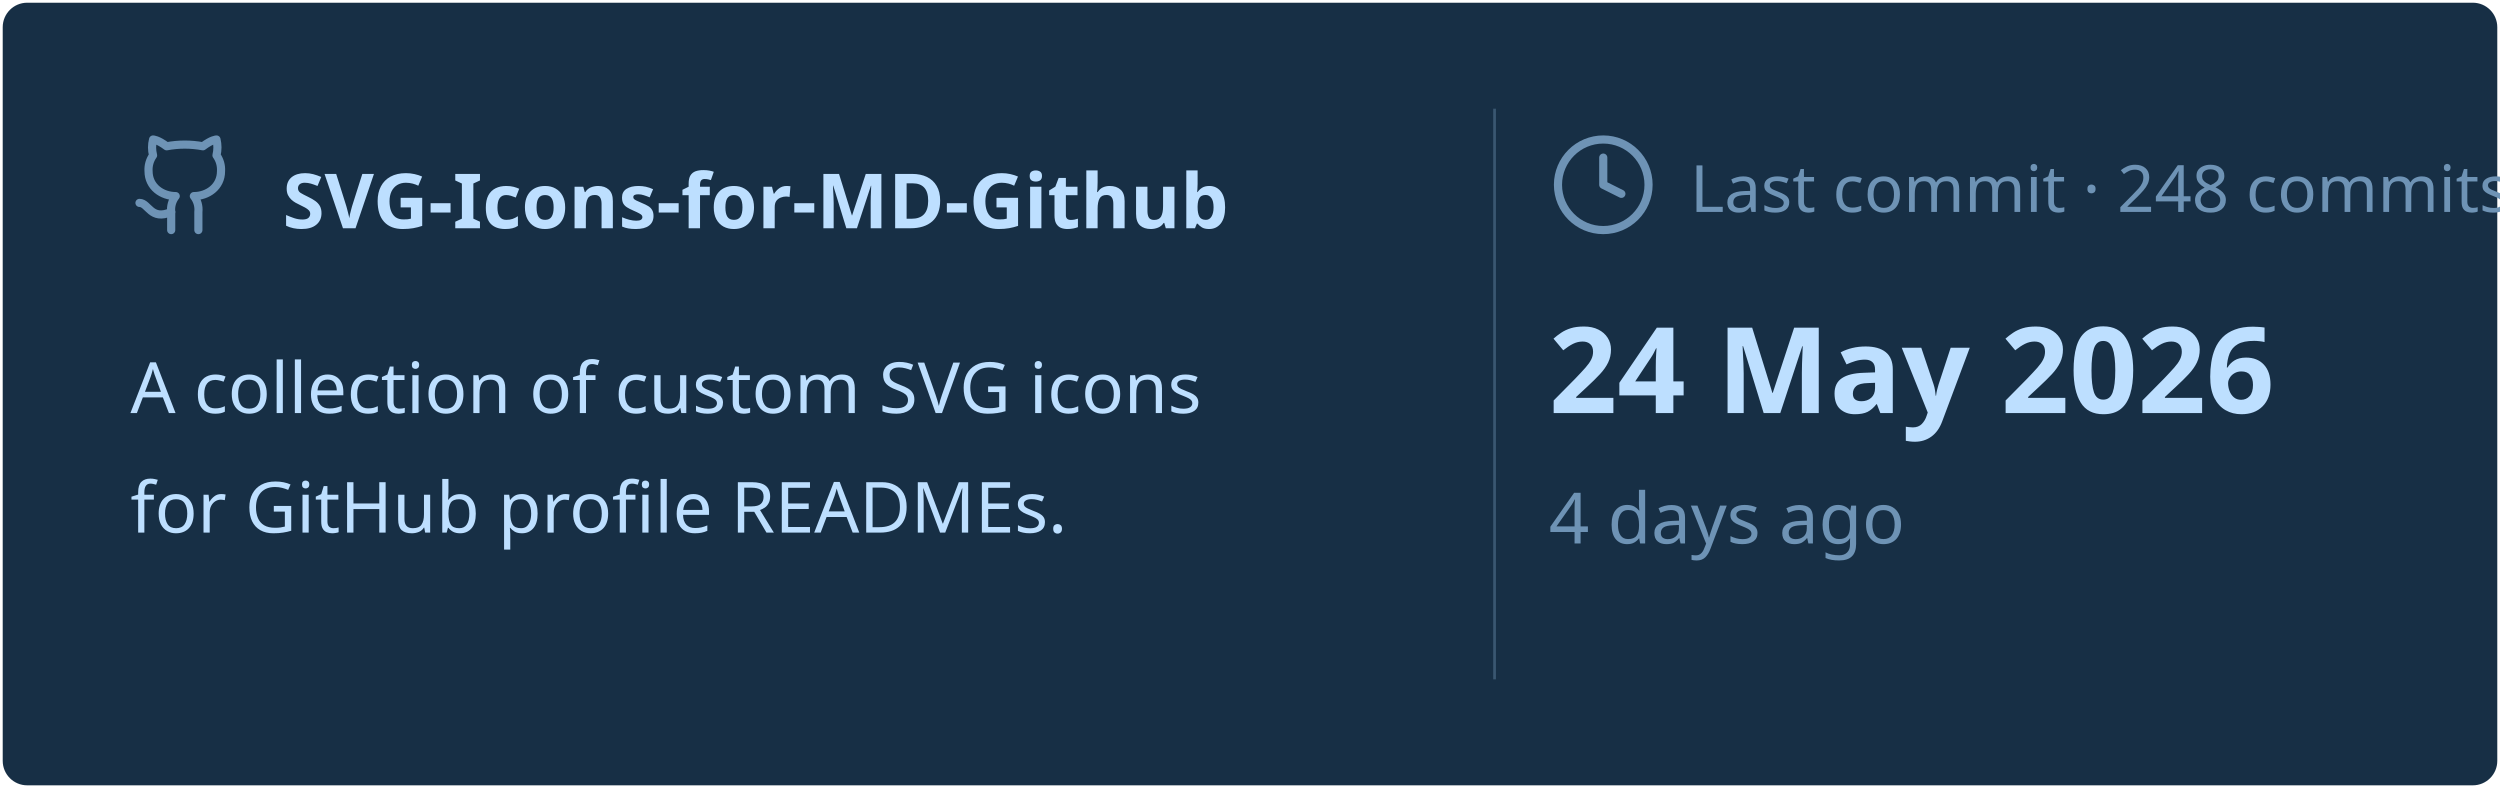
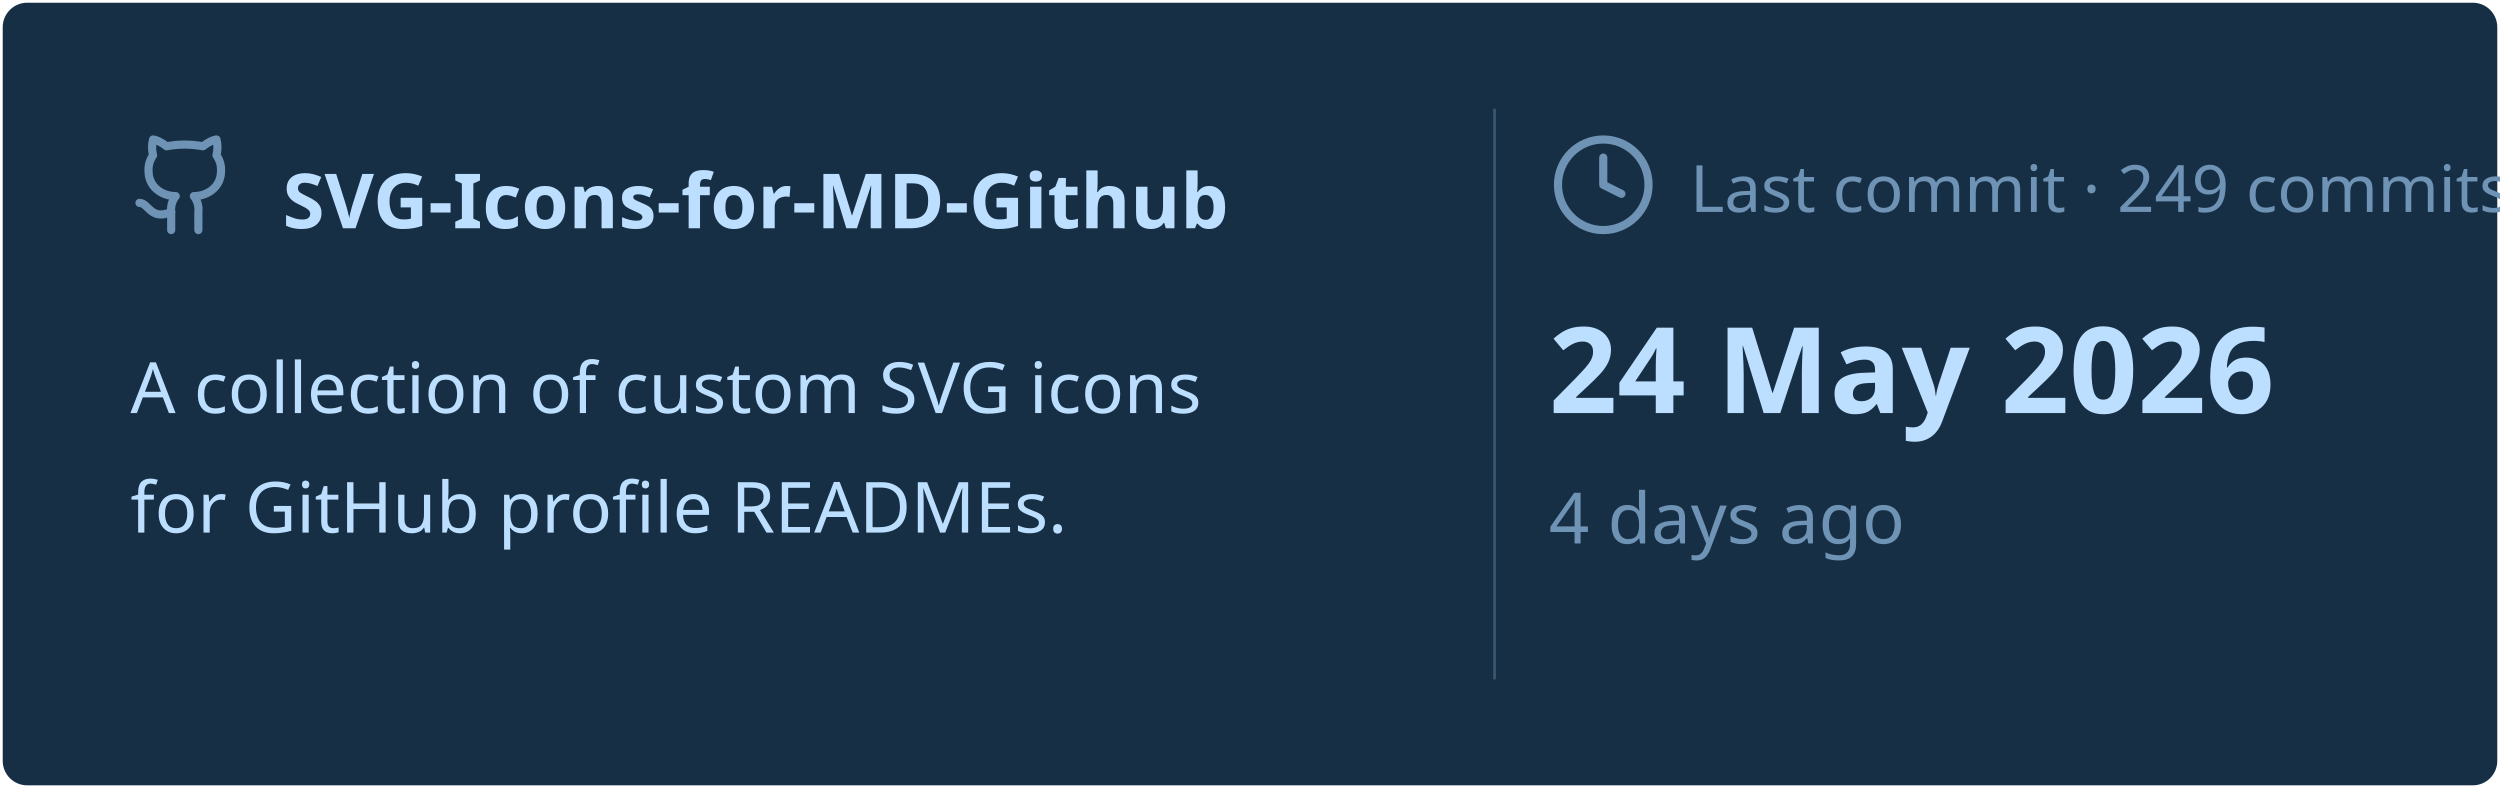
<svg xmlns="http://www.w3.org/2000/svg" viewBox="0 0 460 145" width="460px" height="145px">
  <rect stroke="#000000" stroke-opacity="0" fill="#172F45" rx="4.5" x="0.5" y="0.5" width="459" height="144" />
  <g transform="translate(24, 42)">
    <svg x="0" y="-18" width="20" height="20" viewBox="0 0 24 24" fill="none" stroke="#6E93B5" stroke-width="1.8" stroke-linecap="round" stroke-linejoin="round">
      <path d="M15 22v-4a4.8 4.8 0 0 0-1-3.5c3 0 6-2 6-5.5.08-1.25-.27-2.48-1-3.5.28-1.15.28-2.35 0-3.5 0 0-1 0-3 1.5-2.64-.5-5.36-.5-8 0C6 2 5 2 5 2c-.3 1.15-.3 2.35 0 3.5A5.403 5.403 0 0 0 4 9c0 3.5 3 5.5 6 5.5-.39.49-.68 1.05-.85 1.65-.17.6-.22 1.23-.15 1.85v4" />
      <path d="M9 18c-4.51 2-5-2-7-2" />
    </svg>
    <text x="28" y="0" font-family="&quot;Segoe UI&quot;, Ubuntu, sans-serif" font-size="14" font-weight="700" fill="#BDDFFF">SVG-Icons-for-MD-Github</text>
  </g>
  <text x="24" y="76" font-family="&quot;Segoe UI&quot;, Ubuntu, sans-serif" font-size="13" font-weight="400" fill="#BDDFFF">A collection of custom SVG icons</text>
  <text x="24" y="98" font-family="&quot;Segoe UI&quot;, Ubuntu, sans-serif" font-size="13" font-weight="400" fill="#BDDFFF">for GitHub profile READMEs.</text>
  <line x1="275" y1="20" x2="275" y2="125" stroke="#6E93B5" stroke-width="0.5" stroke-opacity="0.4" />
  <svg x="285" y="24" width="20" height="20" viewBox="0 0 24 24" fill="none" stroke="#6E93B5" stroke-width="1.8" stroke-linecap="round" stroke-linejoin="round">
    <circle cx="12" cy="12" r="10" />
    <polyline points="12 6 12 12 16 14" />
  </svg>
-   <text x="311" y="39" font-family="&quot;Segoe UI&quot;, Ubuntu, sans-serif" font-size="12" font-weight="400" fill="#6E93B5">Last commit · 248 commits</text>
+   <text x="311" y="39" font-family="&quot;Segoe UI&quot;, Ubuntu, sans-serif" font-size="12" font-weight="400" fill="#6E93B5">Last commit · 249 commits</text>
  <text x="285" y="76" font-family="&quot;Segoe UI&quot;, Ubuntu, sans-serif" font-size="22" font-weight="700" fill="#BDDFFF">24 May 2026</text>
  <text x="285" y="100" font-family="&quot;Segoe UI&quot;, Ubuntu, sans-serif" font-size="13" font-weight="400" fill="#6E93B5">4 days ago</text>
</svg>
